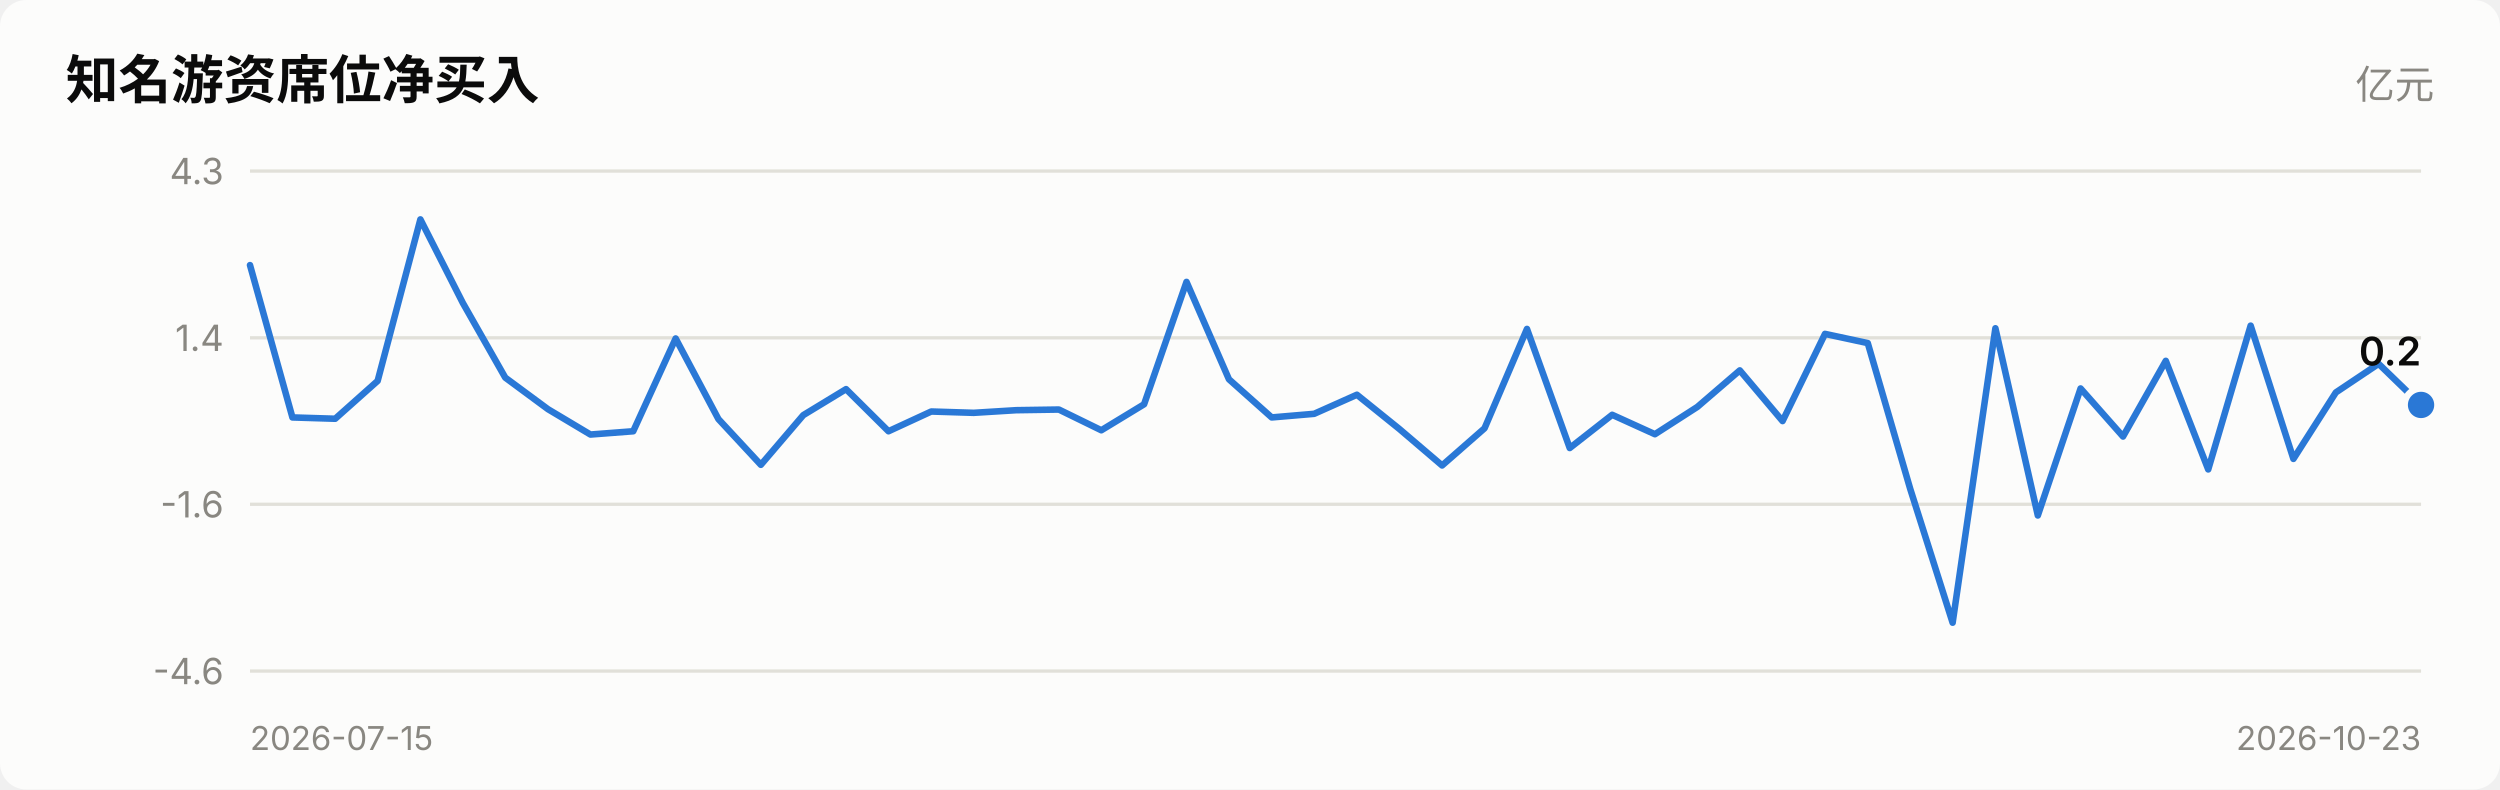
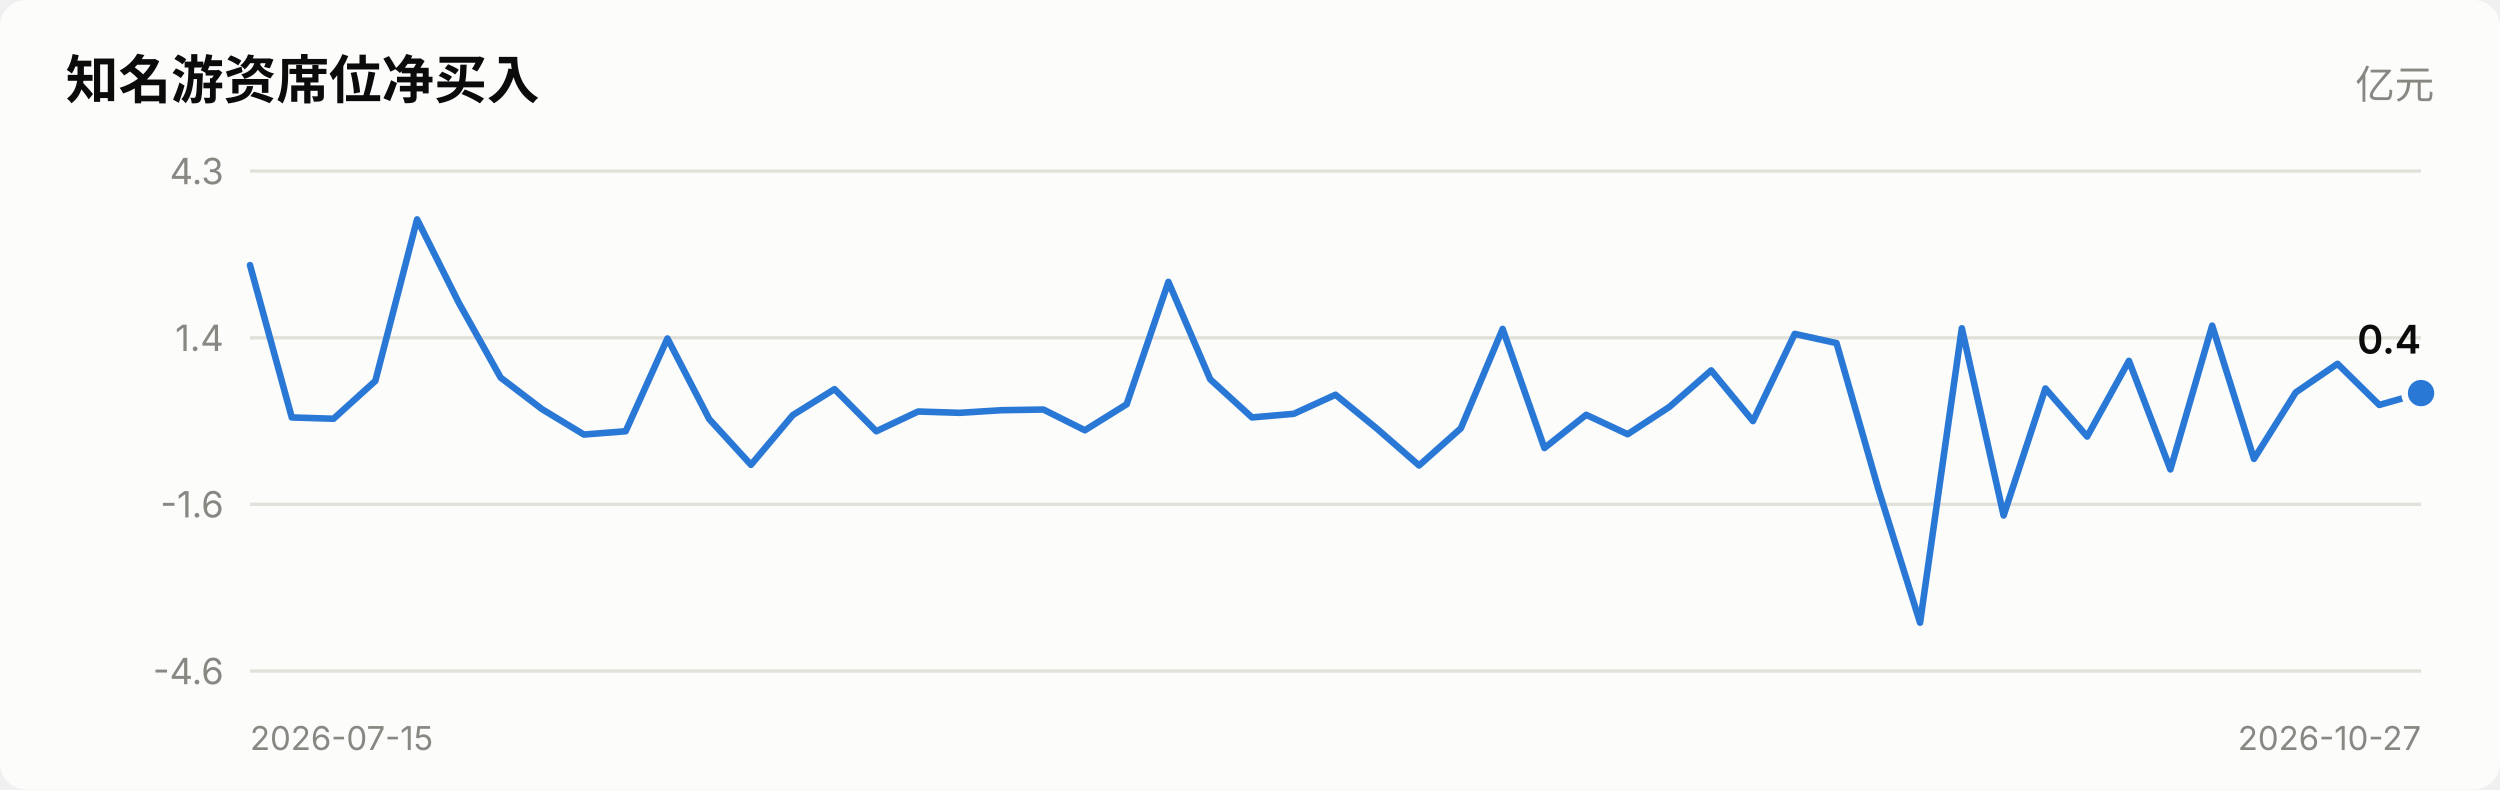
<svg xmlns="http://www.w3.org/2000/svg" viewBox="0 0 760 240" width="760" role="img">
  <style>
    text { font-family: system-ui, -apple-system, "Segoe UI", "PingFang SC",
           "Microsoft YaHei", sans-serif; fill: #0b0b0b; }
    .sec { fill: #52514e; } .mut { fill: #898781; }
    .grid { stroke: #e1e0d9; stroke-width: 1; }
    .axis { stroke: #c3c2b7; stroke-width: 1; }
    .inflow { fill: #e34948; } .outflow { fill: #2a78d6; }
    .neutral { fill: #f0efec; }
    .line { stroke: #2a78d6; stroke-width: 2; fill: none;
            stroke-linejoin: round; stroke-linecap: round; }
    .dot { fill: #2a78d6; stroke: #fcfcfb; stroke-width: 2; }
    .surface { fill: #fcfcfb; }
    @media (prefers-color-scheme: dark) {
      text { fill: #ffffff; }
      .sec { fill: #c3c2b7; } .mut { fill: #898781; }
      .grid { stroke: #2c2c2a; } .axis { stroke: #383835; }
      .inflow { fill: #e66767; } .outflow { fill: #3987e5; }
      .neutral { fill: #383835; }
      .line { stroke: #3987e5; }
      .dot { fill: #3987e5; stroke: #1a1a19; }
      .surface { fill: #1a1a19; }
    }
  </style>
  <rect x="0" y="0" width="760" height="240" class="surface" rx="8" />
  <text x="20" y="30" font-size="16" font-weight="600">知名游资席位净买入</text>
  <text x="740" y="30" font-size="12" text-anchor="end" class="mut">亿元</text>
  <line x1="76" y1="204.0" x2="736" y2="204.0" class="grid" />
  <text x="68" y="208.0" font-size="11" text-anchor="end" class="mut">-4.6</text>
  <line x1="76" y1="153.3" x2="736" y2="153.3" class="grid" />
  <text x="68" y="157.3" font-size="11" text-anchor="end" class="mut">-1.6</text>
  <line x1="76" y1="102.7" x2="736" y2="102.7" class="grid" />
  <text x="68" y="106.7" font-size="11" text-anchor="end" class="mut">1.4</text>
  <line x1="76" y1="52.0" x2="736" y2="52.0" class="grid" />
  <text x="68" y="56.0" font-size="11" text-anchor="end" class="mut">4.3</text>
-   <polyline points="76.0,80.6 88.9,126.9 101.9,127.3 114.8,115.8 127.8,66.7 140.7,92.1 153.6,114.8 166.6,124.4 179.5,132.1 192.5,131.1 205.4,102.9 218.4,127.4 231.3,141.3 244.2,126.2 257.2,118.3 270.1,131.1 283.1,125.1 296.0,125.5 308.9,124.7 321.9,124.5 334.8,130.8 347.8,122.9 360.7,85.7 373.6,115.3 386.6,126.9 399.5,125.8 412.5,120.0 425.4,130.4 438.4,141.5 451.3,130.2 464.2,100.0 477.2,136.2 490.1,126.1 503.1,132.0 516.0,123.7 528.9,112.6 541.9,128.0 554.8,101.5 567.8,104.3 580.7,148.6 593.6,189.3 606.6,99.8 619.5,156.7 632.5,118.1 645.4,132.7 658.4,109.7 671.3,142.7 684.2,99.0 697.2,139.5 710.1,119.3 723.1,110.6 736.0,123.1" class="line" />
-   <circle cx="736.0" cy="123.1" r="5" class="dot" />
-   <text x="736.0" y="111.1" font-size="12" font-weight="600" text-anchor="end">0.2</text>
+   <polyline points="76.0,80.6 88.7,126.9 101.4,127.3 114.1,115.8 126.8,66.7 139.5,92.1 152.2,114.8 164.8,124.4 177.5,132.1 190.2,131.1 202.9,102.9 215.6,127.4 228.3,141.3 241.0,126.2 253.7,118.3 266.4,131.1 279.1,125.1 291.8,125.5 304.5,124.7 317.2,124.5 329.8,130.8 342.5,122.9 355.2,85.7 367.9,115.3 380.6,126.9 393.3,125.8 406.0,120.0 418.7,130.4 431.4,141.5 444.1,130.2 456.8,100.0 469.5,136.2 482.2,126.1 494.8,132.0 507.5,123.7 520.2,112.6 532.9,128.0 545.6,101.5 558.3,104.3 571.0,148.6 583.7,189.3 596.4,99.8 609.1,156.7 621.8,118.1 634.5,132.7 647.2,109.7 659.8,142.7 672.5,99.0 685.2,139.5 697.9,119.3 710.6,110.6 723.3,123.1 736.0,119.5" class="line" />
+   <circle cx="736.0" cy="119.5" r="5" class="dot" />
+   <text x="736.0" y="107.5" font-size="12" font-weight="600" text-anchor="end">0.4</text>
  <text x="76" y="228" font-size="10" class="mut">2026-07-15</text>
-   <text x="736" y="228" font-size="10" text-anchor="end" class="mut">2026-10-23</text>
+   <text x="736" y="228" font-size="10" text-anchor="end" class="mut">2026-10-27</text>
</svg>
